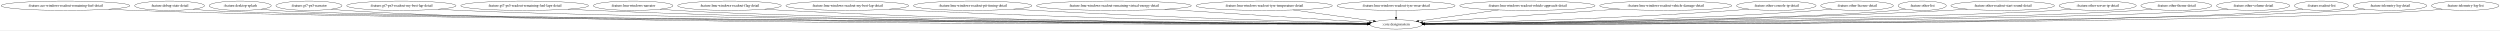
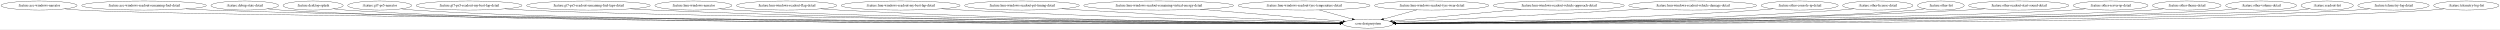
- <svg xmlns="http://www.w3.org/2000/svg" width="9631pt" height="116pt" viewBox="0.00 0.00 9631.27 116.00">
+ <svg xmlns="http://www.w3.org/2000/svg" width="9952pt" height="116pt" viewBox="0.00 0.00 9952.43 116.00">
  <g id="graph0" class="graph" transform="scale(1 1) rotate(0) translate(4 112)">
-     <polygon fill="white" stroke="transparent" points="-4,4 -4,-112 9627.27,-112 9627.27,4 -4,4" />
+     <polygon fill="white" stroke="transparent" points="-4,4 -4,-112 9948.43,-112 9948.43,4 -4,4" />
    <g id="node1" class="node">
-       <ellipse fill="none" stroke="black" cx="248.28" cy="-90" rx="248.06" ry="18" />
-       <text text-anchor="middle" x="248.28" y="-86.3" font-family="Times,serif" font-size="14.00">:feature:ace-windows-readout-remaining-fuel-detail</text>
+       <ellipse fill="none" stroke="black" cx="151.44" cy="-90" rx="151.37" ry="18" />
+       <text text-anchor="middle" x="151.44" y="-86.3" font-family="Times,serif" font-size="14.00">:feature:ace-windows-narrator</text>
    </g>
    <g id="node2" class="node">
-       <ellipse fill="none" stroke="black" cx="5374.28" cy="-18" rx="100.98" ry="18" />
-       <text text-anchor="middle" x="5374.28" y="-14.3" font-family="Times,serif" font-size="14.00">:core:designsystem</text>
+       <ellipse fill="none" stroke="black" cx="5441.44" cy="-18" rx="100.98" ry="18" />
+       <text text-anchor="middle" x="5441.44" y="-14.3" font-family="Times,serif" font-size="14.00">:core:designsystem</text>
    </g>
    <g id="edge1" class="edge">
-       <path fill="none" stroke="black" d="M414.8,-76.64C444.9,-74.79 476.01,-73.13 505.28,-72 1476.5,-34.62 4631.32,-21.63 5263.42,-19.37" />
-       <polygon fill="black" stroke="black" points="5263.46,-22.87 5273.44,-19.34 5263.43,-15.87 5263.46,-22.87" />
+       <path fill="none" stroke="black" d="M253.95,-76.7C273.35,-74.79 293.5,-73.1 312.44,-72 828.73,-42.14 4631.25,-22.83 5330.95,-19.51" />
+       <polygon fill="black" stroke="black" points="5331.04,-23.01 5341.03,-19.46 5331.01,-16.01 5331.04,-23.01" />
    </g>
    <g id="node3" class="node">
-       <ellipse fill="none" stroke="black" cx="649.28" cy="-90" rx="134.58" ry="18" />
-       <text text-anchor="middle" x="649.28" y="-86.3" font-family="Times,serif" font-size="14.00">:feature:debug-state-detail</text>
+       <ellipse fill="none" stroke="black" cx="569.44" cy="-90" rx="248.06" ry="18" />
+       <text text-anchor="middle" x="569.44" y="-86.3" font-family="Times,serif" font-size="14.00">:feature:ace-windows-readout-remaining-fuel-detail</text>
    </g>
    <g id="edge2" class="edge">
-       <path fill="none" stroke="black" d="M740.3,-76.7C757.54,-74.79 775.44,-73.1 792.28,-72 1250.37,-42.21 4607.24,-23.05 5263.27,-19.57" />
-       <polygon fill="black" stroke="black" points="5263.68,-23.07 5273.66,-19.52 5263.65,-16.07 5263.68,-23.07" />
+       <path fill="none" stroke="black" d="M736.3,-76.63C766.29,-74.79 797.28,-73.13 826.44,-72 1744.02,-36.41 4718.01,-22.06 5330.51,-19.45" />
+       <polygon fill="black" stroke="black" points="5330.67,-22.95 5340.66,-19.41 5330.64,-15.95 5330.67,-22.95" />
    </g>
    <g id="node4" class="node">
-       <ellipse fill="none" stroke="black" cx="921.28" cy="-90" rx="119.68" ry="18" />
-       <text text-anchor="middle" x="921.28" y="-86.3" font-family="Times,serif" font-size="14.00">:feature:desktop-splash</text>
+       <ellipse fill="none" stroke="black" cx="970.44" cy="-90" rx="134.58" ry="18" />
+       <text text-anchor="middle" x="970.44" y="-86.3" font-family="Times,serif" font-size="14.00">:feature:debug-state-detail</text>
    </g>
    <g id="edge3" class="edge">
-       <path fill="none" stroke="black" d="M1002.67,-76.78C1018.43,-74.84 1034.84,-73.11 1050.28,-72 1480.98,-41.09 4629.95,-22.93 5263.44,-19.57" />
-       <polygon fill="black" stroke="black" points="5263.5,-23.07 5273.48,-19.52 5263.46,-16.07 5263.5,-23.07" />
+       <path fill="none" stroke="black" d="M1061.46,-76.71C1078.7,-74.8 1096.6,-73.1 1113.44,-72 1969.31,-16.04 4740.24,-17.74 5330.29,-18.76" />
+       <polygon fill="black" stroke="black" points="5330.49,-22.26 5340.5,-18.78 5330.5,-15.26 5330.49,-22.26" />
    </g>
    <g id="node5" class="node">
-       <ellipse fill="none" stroke="black" cx="1186.28" cy="-90" rx="127.28" ry="18" />
-       <text text-anchor="middle" x="1186.28" y="-86.3" font-family="Times,serif" font-size="14.00">:feature:gt7-ps5-narrator</text>
+       <ellipse fill="none" stroke="black" cx="1242.44" cy="-90" rx="119.68" ry="18" />
+       <text text-anchor="middle" x="1242.44" y="-86.3" font-family="Times,serif" font-size="14.00">:feature:desktop-splash</text>
    </g>
    <g id="edge4" class="edge">
-       <path fill="none" stroke="black" d="M1272.84,-76.72C1289.23,-74.81 1306.25,-73.1 1322.28,-72 2120.14,-17.09 4696.75,-17.91 5263.39,-18.78" />
-       <polygon fill="black" stroke="black" points="5263.6,-22.28 5273.6,-18.8 5263.61,-15.28 5263.6,-22.28" />
+       <path fill="none" stroke="black" d="M1323.83,-76.79C1339.59,-74.85 1356,-73.11 1371.44,-72 2172.88,-14.18 4762.27,-17.26 5330.52,-18.67" />
+       <polygon fill="black" stroke="black" points="5330.75,-22.17 5340.76,-18.7 5330.77,-15.17 5330.75,-22.17" />
    </g>
    <g id="node6" class="node">
-       <ellipse fill="none" stroke="black" cx="1542.28" cy="-90" rx="210.66" ry="18" />
-       <text text-anchor="middle" x="1542.28" y="-86.3" font-family="Times,serif" font-size="14.00">:feature:gt7-ps5-readout-my-best-lap-detail</text>
+       <ellipse fill="none" stroke="black" cx="1507.44" cy="-90" rx="127.28" ry="18" />
+       <text text-anchor="middle" x="1507.44" y="-86.3" font-family="Times,serif" font-size="14.00">:feature:gt7-ps5-narrator</text>
    </g>
    <g id="edge5" class="edge">
-       <path fill="none" stroke="black" d="M1684.51,-76.7C1710.37,-74.84 1737.12,-73.16 1762.28,-72 2469.05,-39.54 4735.76,-23.13 5263.66,-19.69" />
-       <polygon fill="black" stroke="black" points="5263.96,-23.19 5273.94,-19.62 5263.92,-16.19 5263.96,-23.19" />
+       <path fill="none" stroke="black" d="M1594,-76.73C1610.38,-74.82 1627.41,-73.11 1643.44,-72 2388.03,-20.43 4785.43,-18.62 5330.48,-18.89" />
+       <polygon fill="black" stroke="black" points="5330.69,-22.39 5340.69,-18.9 5330.7,-15.39 5330.69,-22.39" />
    </g>
    <g id="node7" class="node">
-       <ellipse fill="none" stroke="black" cx="2017.28" cy="-90" rx="246.16" ry="18" />
-       <text text-anchor="middle" x="2017.28" y="-86.3" font-family="Times,serif" font-size="14.00">:feature:gt7-ps5-readout-remaining-fuel-laps-detail</text>
+       <ellipse fill="none" stroke="black" cx="1863.44" cy="-90" rx="210.66" ry="18" />
+       <text text-anchor="middle" x="1863.44" y="-86.3" font-family="Times,serif" font-size="14.00">:feature:gt7-ps5-readout-my-best-lap-detail</text>
    </g>
    <g id="edge6" class="edge">
-       <path fill="none" stroke="black" d="M2184.18,-76.73C2213.85,-74.88 2244.46,-73.2 2273.28,-72 3442.38,-23.22 4861.22,-19.07 5263.33,-18.92" />
-       <polygon fill="black" stroke="black" points="5263.5,-22.42 5273.5,-18.92 5263.5,-15.42 5263.5,-22.42" />
+       <path fill="none" stroke="black" d="M2005.67,-76.73C2031.53,-74.86 2058.28,-73.17 2083.44,-72 2737.08,-41.62 4825.95,-23.77 5330.82,-19.83" />
+       <polygon fill="black" stroke="black" points="5331.04,-23.33 5341.01,-19.75 5330.99,-16.33 5331.04,-23.33" />
    </g>
    <g id="node8" class="node">
-       <ellipse fill="none" stroke="black" cx="2435.28" cy="-90" rx="153.27" ry="18" />
-       <text text-anchor="middle" x="2435.28" y="-86.3" font-family="Times,serif" font-size="14.00">:feature:lmu-windows-narrator</text>
+       <ellipse fill="none" stroke="black" cx="2338.44" cy="-90" rx="246.16" ry="18" />
+       <text text-anchor="middle" x="2338.44" y="-86.3" font-family="Times,serif" font-size="14.00">:feature:gt7-ps5-readout-remaining-fuel-laps-detail</text>
    </g>
    <g id="edge7" class="edge">
-       <path fill="none" stroke="black" d="M2539.31,-76.76C2558.56,-74.87 2578.51,-73.16 2597.28,-72 3129.55,-39.05 4815.14,-23.47 5263.72,-19.85" />
-       <polygon fill="black" stroke="black" points="5263.79,-23.35 5273.76,-19.76 5263.74,-16.35 5263.79,-23.35" />
+       <path fill="none" stroke="black" d="M2505.69,-76.74C2535.24,-74.9 2565.73,-73.22 2594.44,-72 3659.29,-26.76 4949.82,-20.13 5330.65,-19.16" />
+       <polygon fill="black" stroke="black" points="5330.85,-22.66 5340.84,-19.14 5330.83,-15.66 5330.85,-22.66" />
    </g>
    <g id="node9" class="node">
-       <ellipse fill="none" stroke="black" cx="2806.28" cy="-90" rx="199.56" ry="18" />
-       <text text-anchor="middle" x="2806.28" y="-86.3" font-family="Times,serif" font-size="14.00">:feature:lmu-windows-readout-flag-detail</text>
+       <ellipse fill="none" stroke="black" cx="2756.44" cy="-90" rx="153.27" ry="18" />
+       <text text-anchor="middle" x="2756.44" y="-86.3" font-family="Times,serif" font-size="14.00">:feature:lmu-windows-narrator</text>
    </g>
    <g id="edge8" class="edge">
-       <path fill="none" stroke="black" d="M2941.86,-76.75C2965.97,-74.91 2990.85,-73.22 3014.28,-72 3879.83,-26.95 4925.92,-20.16 5263.54,-19.16" />
-       <polygon fill="black" stroke="black" points="5263.57,-22.66 5273.56,-19.14 5263.55,-15.66 5263.57,-22.66" />
+       <path fill="none" stroke="black" d="M2860.9,-76.74C2880.02,-74.87 2899.81,-73.17 2918.44,-72 3398.12,-41.85 4908.82,-24.45 5330.92,-20.09" />
+       <polygon fill="black" stroke="black" points="5331.02,-23.59 5340.98,-19.99 5330.95,-16.59 5331.02,-23.59" />
    </g>
    <g id="node10" class="node">
-       <ellipse fill="none" stroke="black" cx="3260.28" cy="-90" rx="236.66" ry="18" />
-       <text text-anchor="middle" x="3260.28" y="-86.3" font-family="Times,serif" font-size="14.00">:feature:lmu-windows-readout-my-best-lap-detail</text>
+       <ellipse fill="none" stroke="black" cx="3127.44" cy="-90" rx="199.56" ry="18" />
+       <text text-anchor="middle" x="3127.44" y="-86.3" font-family="Times,serif" font-size="14.00">:feature:lmu-windows-readout-flag-detail</text>
    </g>
    <g id="edge9" class="edge">
-       <path fill="none" stroke="black" d="M3422.32,-76.86C3450.31,-75.04 3479.13,-73.32 3506.28,-72 4173.41,-39.5 4975.61,-25 5264.19,-20.56" />
-       <polygon fill="black" stroke="black" points="5264.29,-24.06 5274.24,-20.41 5264.19,-17.06 5264.29,-24.06" />
+       <path fill="none" stroke="black" d="M3263.3,-76.79C3287.32,-74.94 3312.1,-73.25 3335.44,-72 4097.62,-31.29 5016.69,-21.73 5330.35,-19.59" />
+       <polygon fill="black" stroke="black" points="5330.82,-23.09 5340.8,-19.52 5330.77,-16.09 5330.82,-23.09" />
    </g>
    <g id="node11" class="node">
-       <ellipse fill="none" stroke="black" cx="3743.28" cy="-90" rx="228.26" ry="18" />
-       <text text-anchor="middle" x="3743.28" y="-86.3" font-family="Times,serif" font-size="14.00">:feature:lmu-windows-readout-pit-timing-detail</text>
+       <ellipse fill="none" stroke="black" cx="3581.44" cy="-90" rx="236.66" ry="18" />
+       <text text-anchor="middle" x="3581.44" y="-86.3" font-family="Times,serif" font-size="14.00">:feature:lmu-windows-readout-my-best-lap-detail</text>
    </g>
    <g id="edge10" class="edge">
-       <path fill="none" stroke="black" d="M3900.67,-76.97C3927.23,-75.15 3954.53,-73.41 3980.28,-72 4458.63,-45.76 5030.04,-28.43 5265.09,-21.9" />
-       <polygon fill="black" stroke="black" points="5265.45,-25.39 5275.35,-21.62 5265.26,-18.4 5265.45,-25.39" />
+       <path fill="none" stroke="black" d="M3744.15,-76.92C3771.92,-75.1 3800.5,-73.37 3827.44,-72 4392.83,-43.19 5070.47,-26.85 5331.51,-21.24" />
+       <polygon fill="black" stroke="black" points="5331.82,-24.73 5341.74,-21.02 5331.67,-17.73 5331.82,-24.73" />
    </g>
    <g id="node12" class="node">
-       <ellipse fill="none" stroke="black" cx="4287.28" cy="-90" rx="298.15" ry="18" />
-       <text text-anchor="middle" x="4287.28" y="-86.3" font-family="Times,serif" font-size="14.00">:feature:lmu-windows-readout-remaining-virtual-energy-detail</text>
+       <ellipse fill="none" stroke="black" cx="4064.44" cy="-90" rx="228.26" ry="18" />
+       <text text-anchor="middle" x="4064.44" y="-86.3" font-family="Times,serif" font-size="14.00">:feature:lmu-windows-readout-pit-timing-detail</text>
    </g>
    <g id="edge11" class="edge">
-       <path fill="none" stroke="black" d="M4482.87,-76.4C4714.28,-61.5 5090.86,-37.25 5271.39,-25.63" />
-       <polygon fill="black" stroke="black" points="5271.66,-29.12 5281.42,-24.98 5271.21,-22.13 5271.66,-29.12" />
+       <path fill="none" stroke="black" d="M4223.12,-77.06C4249.28,-75.26 4276.11,-73.5 4301.44,-72 4680.96,-49.57 5132.02,-30.99 5334.15,-23.09" />
+       <polygon fill="black" stroke="black" points="5334.32,-26.58 5344.18,-22.7 5334.05,-19.59 5334.32,-26.58" />
    </g>
    <g id="node13" class="node">
-       <ellipse fill="none" stroke="black" cx="4866.28" cy="-90" rx="262.65" ry="18" />
-       <text text-anchor="middle" x="4866.28" y="-86.3" font-family="Times,serif" font-size="14.00">:feature:lmu-windows-readout-tyre-temperature-detail</text>
+       <ellipse fill="none" stroke="black" cx="4608.44" cy="-90" rx="298.15" ry="18" />
+       <text text-anchor="middle" x="4608.44" y="-86.3" font-family="Times,serif" font-size="14.00">:feature:lmu-windows-readout-remaining-virtual-energy-detail</text>
    </g>
    <g id="edge12" class="edge">
-       <path fill="none" stroke="black" d="M4977.45,-73.68C5070.56,-60.85 5201.61,-42.79 5287.23,-30.99" />
-       <polygon fill="black" stroke="black" points="5287.76,-34.46 5297.18,-29.62 5286.8,-27.52 5287.76,-34.46" />
+       <path fill="none" stroke="black" d="M4774.51,-75.04C4944.09,-60.79 5201.79,-39.14 5342.03,-27.35" />
+       <polygon fill="black" stroke="black" points="5342.66,-30.81 5352.33,-26.49 5342.07,-23.84 5342.66,-30.81" />
    </g>
    <g id="node14" class="node">
-       <ellipse fill="none" stroke="black" cx="5374.28" cy="-90" rx="227.46" ry="18" />
-       <text text-anchor="middle" x="5374.28" y="-86.3" font-family="Times,serif" font-size="14.00">:feature:lmu-windows-readout-tyre-wear-detail</text>
+       <ellipse fill="none" stroke="black" cx="5187.44" cy="-90" rx="262.65" ry="18" />
+       <text text-anchor="middle" x="5187.44" y="-86.3" font-family="Times,serif" font-size="14.00">:feature:lmu-windows-readout-tyre-temperature-detail</text>
    </g>
    <g id="edge13" class="edge">
-       <path fill="none" stroke="black" d="M5374.28,-71.7C5374.28,-63.98 5374.28,-54.71 5374.28,-46.11" />
-       <polygon fill="black" stroke="black" points="5377.78,-46.1 5374.28,-36.1 5370.78,-46.1 5377.78,-46.1" />
+       <path fill="none" stroke="black" d="M5247.63,-72.41C5287.34,-61.47 5339.23,-47.17 5379.32,-36.12" />
+       <polygon fill="black" stroke="black" points="5380.28,-39.49 5388.99,-33.45 5378.42,-32.74 5380.28,-39.49" />
    </g>
    <g id="node15" class="node">
-       <ellipse fill="none" stroke="black" cx="5880.28" cy="-90" rx="260.75" ry="18" />
-       <text text-anchor="middle" x="5880.28" y="-86.3" font-family="Times,serif" font-size="14.00">:feature:lmu-windows-readout-vehicle-approach-detail</text>
+       <ellipse fill="none" stroke="black" cx="5695.44" cy="-90" rx="227.46" ry="18" />
+       <text text-anchor="middle" x="5695.44" y="-86.3" font-family="Times,serif" font-size="14.00">:feature:lmu-windows-readout-tyre-wear-detail</text>
    </g>
    <g id="edge14" class="edge">
-       <path fill="none" stroke="black" d="M5769.55,-73.68C5676.94,-60.87 5546.66,-42.85 5461.37,-31.05" />
-       <polygon fill="black" stroke="black" points="5461.84,-27.58 5451.45,-29.68 5460.88,-34.51 5461.84,-27.58" />
+       <path fill="none" stroke="black" d="M5635.88,-72.59C5596.06,-61.61 5543.77,-47.2 5503.44,-36.09" />
+       <polygon fill="black" stroke="black" points="5504.3,-32.69 5493.73,-33.41 5502.44,-39.44 5504.3,-32.69" />
    </g>
    <g id="node16" class="node">
-       <ellipse fill="none" stroke="black" cx="6413.28" cy="-90" rx="254.55" ry="18" />
-       <text text-anchor="middle" x="6413.28" y="-86.3" font-family="Times,serif" font-size="14.00">:feature:lmu-windows-readout-vehicle-damage-detail</text>
+       <ellipse fill="none" stroke="black" cx="6201.44" cy="-90" rx="260.75" ry="18" />
+       <text text-anchor="middle" x="6201.44" y="-86.3" font-family="Times,serif" font-size="14.00">:feature:lmu-windows-readout-vehicle-approach-detail</text>
    </g>
    <g id="edge15" class="edge">
-       <path fill="none" stroke="black" d="M6235.85,-77.05C6017.38,-62.33 5653.62,-37.82 5476.91,-25.91" />
-       <polygon fill="black" stroke="black" points="5477.04,-22.42 5466.83,-25.24 5476.57,-29.4 5477.04,-22.42" />
+       <path fill="none" stroke="black" d="M6051.74,-75.21C5899.74,-61.21 5668.82,-39.94 5538.96,-27.98" />
+       <polygon fill="black" stroke="black" points="5538.92,-24.46 5528.64,-27.03 5538.28,-31.43 5538.92,-24.46" />
    </g>
    <g id="node17" class="node">
-       <ellipse fill="none" stroke="black" cx="6839.28" cy="-90" rx="153.27" ry="18" />
-       <text text-anchor="middle" x="6839.28" y="-86.3" font-family="Times,serif" font-size="14.00">:feature:other-console-ip-detail</text>
+       <ellipse fill="none" stroke="black" cx="6734.44" cy="-90" rx="254.55" ry="18" />
+       <text text-anchor="middle" x="6734.44" y="-86.3" font-family="Times,serif" font-size="14.00">:feature:lmu-windows-readout-vehicle-damage-detail</text>
    </g>
    <g id="edge16" class="edge">
-       <path fill="none" stroke="black" d="M6733.49,-76.91C6714.78,-75.06 6695.47,-73.32 6677.28,-72 6235.84,-39.89 5708.75,-25.92 5484.25,-21.1" />
-       <polygon fill="black" stroke="black" points="5484.19,-17.6 5474.12,-20.89 5484.04,-24.6 5484.19,-17.6" />
+       <path fill="none" stroke="black" d="M6555.85,-77.14C6527.61,-75.35 6498.73,-73.58 6471.44,-72 6134.21,-52.43 5734.65,-32.92 5547.76,-24.01" />
+       <polygon fill="black" stroke="black" points="5547.82,-20.51 5537.67,-23.53 5547.49,-27.5 5547.82,-20.51" />
    </g>
    <g id="node18" class="node">
-       <ellipse fill="none" stroke="black" cx="7150.28" cy="-90" rx="139.98" ry="18" />
-       <text text-anchor="middle" x="7150.28" y="-86.3" font-family="Times,serif" font-size="14.00">:feature:other-license-detail</text>
+       <ellipse fill="none" stroke="black" cx="7160.44" cy="-90" rx="153.27" ry="18" />
+       <text text-anchor="middle" x="7160.44" y="-86.3" font-family="Times,serif" font-size="14.00">:feature:other-console-ip-detail</text>
    </g>
    <g id="edge17" class="edge">
-       <path fill="none" stroke="black" d="M7054.2,-76.88C7036.62,-74.99 7018.42,-73.25 7001.28,-72 6432.12,-30.33 5748.57,-21.42 5485.2,-19.52" />
-       <polygon fill="black" stroke="black" points="5484.89,-16.02 5474.87,-19.44 5484.85,-23.02 5484.89,-16.02" />
+       <path fill="none" stroke="black" d="M7055.09,-76.86C7036.24,-75 7016.77,-73.27 6998.44,-72 6456.59,-34.39 5806.74,-23.17 5551.76,-20.08" />
+       <polygon fill="black" stroke="black" points="5551.79,-16.58 5541.75,-19.96 5551.71,-23.58 5551.79,-16.58" />
    </g>
    <g id="node19" class="node">
-       <ellipse fill="none" stroke="black" cx="7401.28" cy="-90" rx="92.88" ry="18" />
-       <text text-anchor="middle" x="7401.28" y="-86.3" font-family="Times,serif" font-size="14.00">:feature:other-list</text>
+       <ellipse fill="none" stroke="black" cx="7471.44" cy="-90" rx="139.98" ry="18" />
+       <text text-anchor="middle" x="7471.44" y="-86.3" font-family="Times,serif" font-size="14.00">:feature:other-license-detail</text>
    </g>
    <g id="edge18" class="edge">
-       <path fill="none" stroke="black" d="M7337.25,-76.95C7324.7,-74.98 7311.61,-73.19 7299.28,-72 6943.49,-37.62 5839.04,-23.7 5484.82,-20.04" />
-       <polygon fill="black" stroke="black" points="5484.59,-16.54 5474.56,-19.94 5484.52,-23.54 5484.59,-16.54" />
+       <path fill="none" stroke="black" d="M7375.77,-76.86C7358.06,-74.96 7339.71,-73.23 7322.44,-72 6651.56,-24.36 5843.23,-19.07 5552.39,-18.82" />
+       <polygon fill="black" stroke="black" points="5552.27,-15.32 5542.27,-18.81 5552.26,-22.32 5552.27,-15.32" />
    </g>
    <g id="node20" class="node">
-       <ellipse fill="none" stroke="black" cx="7711.28" cy="-90" rx="199.56" ry="18" />
-       <text text-anchor="middle" x="7711.28" y="-86.3" font-family="Times,serif" font-size="14.00">:feature:other-readout-start-sound-detail</text>
+       <ellipse fill="none" stroke="black" cx="7722.44" cy="-90" rx="92.88" ry="18" />
+       <text text-anchor="middle" x="7722.44" y="-86.3" font-family="Times,serif" font-size="14.00">:feature:other-list</text>
    </g>
    <g id="edge19" class="edge">
-       <path fill="none" stroke="black" d="M7575.41,-76.78C7551.4,-74.94 7526.61,-73.24 7503.28,-72 6731.47,-30.89 5800.54,-21.58 5484.99,-19.55" />
-       <polygon fill="black" stroke="black" points="5484.95,-16.05 5474.93,-19.48 5484.91,-23.05 5484.95,-16.05" />
+       <path fill="none" stroke="black" d="M7658.41,-76.91C7645.86,-74.95 7632.77,-73.17 7620.44,-72 7212.61,-33.25 5935.94,-22.13 5551.84,-19.63" />
+       <polygon fill="black" stroke="black" points="5551.85,-16.13 5541.83,-19.56 5551.81,-23.13 5551.85,-16.13" />
    </g>
    <g id="node21" class="node">
-       <ellipse fill="none" stroke="black" cx="8077.28" cy="-90" rx="148.67" ry="18" />
-       <text text-anchor="middle" x="8077.28" y="-86.3" font-family="Times,serif" font-size="14.00">:feature:other-server-ip-detail</text>
+       <ellipse fill="none" stroke="black" cx="8032.44" cy="-90" rx="199.56" ry="18" />
+       <text text-anchor="middle" x="8032.44" y="-86.3" font-family="Times,serif" font-size="14.00">:feature:other-readout-start-sound-detail</text>
    </g>
    <g id="edge20" class="edge">
-       <path fill="none" stroke="black" d="M7976.04,-76.73C7957.52,-74.86 7938.34,-73.16 7920.28,-72 7435.86,-40.79 5909.18,-24.13 5484.73,-20.02" />
-       <polygon fill="black" stroke="black" points="5484.64,-16.52 5474.6,-19.92 5484.57,-23.52 5484.64,-16.52" />
+       <path fill="none" stroke="black" d="M7896.85,-76.75C7872.75,-74.91 7847.86,-73.22 7824.44,-72 6949.68,-26.57 5892.31,-20.03 5552.36,-19.13" />
+       <polygon fill="black" stroke="black" points="5552.27,-15.63 5542.27,-19.1 5552.26,-22.63 5552.27,-15.63" />
    </g>
    <g id="node22" class="node">
-       <ellipse fill="none" stroke="black" cx="8380.28" cy="-90" rx="136.48" ry="18" />
-       <text text-anchor="middle" x="8380.28" y="-86.3" font-family="Times,serif" font-size="14.00">:feature:other-theme-detail</text>
+       <ellipse fill="none" stroke="black" cx="8398.44" cy="-90" rx="148.67" ry="18" />
+       <text text-anchor="middle" x="8398.44" y="-86.3" font-family="Times,serif" font-size="14.00">:feature:other-server-ip-detail</text>
    </g>
    <g id="edge21" class="edge">
-       <path fill="none" stroke="black" d="M8287.58,-76.76C8270.23,-74.86 8252.22,-73.15 8235.28,-72 7685.89,-34.8 5942.59,-22.28 5485.1,-19.6" />
-       <polygon fill="black" stroke="black" points="5484.88,-16.09 5474.86,-19.54 5484.84,-23.09 5484.88,-16.09" />
+       <path fill="none" stroke="black" d="M8297.62,-76.74C8278.97,-74.86 8259.63,-73.15 8241.44,-72 7704.51,-37.92 6003.32,-23.15 5552.16,-19.78" />
+       <polygon fill="black" stroke="black" points="5552.08,-16.28 5542.05,-19.7 5552.03,-23.28 5552.08,-16.28" />
    </g>
    <g id="node23" class="node">
-       <ellipse fill="none" stroke="black" cx="8676.28" cy="-90" rx="141.07" ry="18" />
-       <text text-anchor="middle" x="8676.28" y="-86.3" font-family="Times,serif" font-size="14.00">:feature:other-volume-detail</text>
+       <ellipse fill="none" stroke="black" cx="8701.44" cy="-90" rx="136.48" ry="18" />
+       <text text-anchor="middle" x="8701.44" y="-86.3" font-family="Times,serif" font-size="14.00">:feature:other-theme-detail</text>
    </g>
    <g id="edge22" class="edge">
-       <path fill="none" stroke="black" d="M8580.14,-76.79C8561.95,-74.87 8543.05,-73.15 8525.28,-72 7915.56,-32.64 5971.33,-21.62 5485.25,-19.45" />
-       <polygon fill="black" stroke="black" points="5485.09,-15.95 5475.07,-19.4 5485.06,-22.95 5485.09,-15.95" />
+       <path fill="none" stroke="black" d="M8608.74,-76.74C8591.39,-74.84 8573.38,-73.13 8556.44,-72 7954.28,-31.68 6034.9,-21.38 5552.35,-19.4" />
+       <polygon fill="black" stroke="black" points="5552.26,-15.9 5542.25,-19.36 5552.23,-22.9 5552.26,-15.9" />
    </g>
    <g id="node24" class="node">
-       <ellipse fill="none" stroke="black" cx="8939.28" cy="-90" rx="103.98" ry="18" />
-       <text text-anchor="middle" x="8939.28" y="-86.3" font-family="Times,serif" font-size="14.00">:feature:readout-list</text>
+       <ellipse fill="none" stroke="black" cx="8997.44" cy="-90" rx="141.07" ry="18" />
+       <text text-anchor="middle" x="8997.44" y="-86.3" font-family="Times,serif" font-size="14.00">:feature:other-volume-detail</text>
    </g>
    <g id="edge23" class="edge">
-       <path fill="none" stroke="black" d="M8868.32,-76.84C8854.42,-74.88 8839.92,-73.13 8826.28,-72 8154.61,-16.57 5999.18,-17.63 5485.12,-18.7" />
-       <polygon fill="black" stroke="black" points="5485.09,-15.2 5475.1,-18.72 5485.11,-22.2 5485.09,-15.2" />
+       <path fill="none" stroke="black" d="M8901.3,-76.77C8883.1,-74.85 8864.21,-73.14 8846.44,-72 8183.73,-29.64 6062.18,-20.81 5552.36,-19.28" />
+       <polygon fill="black" stroke="black" points="5552.08,-15.78 5542.07,-19.25 5552.06,-22.78 5552.08,-15.78" />
    </g>
    <g id="node25" class="node">
-       <ellipse fill="none" stroke="black" cx="9203.28" cy="-90" rx="141.88" ry="18" />
-       <text text-anchor="middle" x="9203.28" y="-86.3" font-family="Times,serif" font-size="14.00">:feature:telemetry-log-detail</text>
+       <ellipse fill="none" stroke="black" cx="9260.44" cy="-90" rx="103.98" ry="18" />
+       <text text-anchor="middle" x="9260.44" y="-86.3" font-family="Times,serif" font-size="14.00">:feature:readout-list</text>
    </g>
    <g id="edge24" class="edge">
-       <path fill="none" stroke="black" d="M9107.14,-76.75C9088.95,-74.84 9070.05,-73.13 9052.28,-72 8332.51,-26.41 6019.68,-20.01 5485.22,-19.13" />
-       <polygon fill="black" stroke="black" points="5485.2,-15.64 5475.2,-19.12 5485.19,-22.64 5485.2,-15.64" />
+       <path fill="none" stroke="black" d="M9189.48,-76.83C9175.58,-74.87 9161.08,-73.12 9147.44,-72 8782.03,-42.04 6129.85,-23.42 5552.28,-19.69" />
+       <polygon fill="black" stroke="black" points="5551.9,-16.19 5541.88,-19.63 5551.86,-23.19 5551.9,-16.19" />
    </g>
    <g id="node26" class="node">
-       <ellipse fill="none" stroke="black" cx="9493.28" cy="-90" rx="129.98" ry="18" />
-       <text text-anchor="middle" x="9493.28" y="-86.3" font-family="Times,serif" font-size="14.00">:feature:telemetry-log-list</text>
+       <ellipse fill="none" stroke="black" cx="9524.44" cy="-90" rx="141.88" ry="18" />
+       <text text-anchor="middle" x="9524.44" y="-86.3" font-family="Times,serif" font-size="14.00">:feature:telemetry-log-detail</text>
    </g>
    <g id="edge25" class="edge">
-       <path fill="none" stroke="black" d="M9404.8,-76.72C9388.05,-74.81 9370.65,-73.11 9354.28,-72 8571.38,-19.07 6045.29,-18.34 5485.02,-18.85" />
-       <polygon fill="black" stroke="black" points="5484.92,-15.35 5474.92,-18.86 5484.93,-22.35 5484.92,-15.35" />
+       <path fill="none" stroke="black" d="M9428.3,-76.74C9410.11,-74.83 9391.21,-73.12 9373.44,-72 8600.37,-23.39 6108.39,-19.31 5552.2,-19.01" />
+       <polygon fill="black" stroke="black" points="5552.18,-15.51 5542.17,-19.01 5552.17,-22.51 5552.18,-15.51" />
+     </g>
+     <g id="node27" class="node">
+       <ellipse fill="none" stroke="black" cx="9814.44" cy="-90" rx="129.98" ry="18" />
+       <text text-anchor="middle" x="9814.44" y="-86.3" font-family="Times,serif" font-size="14.00">:feature:telemetry-log-list</text>
+     </g>
+     <g id="edge26" class="edge">
+       <path fill="none" stroke="black" d="M9726.34,-76.75C9709.47,-74.83 9691.93,-73.11 9675.44,-72 8839.39,-15.81 6134.8,-17.67 5552.54,-18.75" />
+       <polygon fill="black" stroke="black" points="5552.46,-15.25 5542.47,-18.77 5552.47,-22.25 5552.46,-15.25" />
    </g>
  </g>
</svg>
